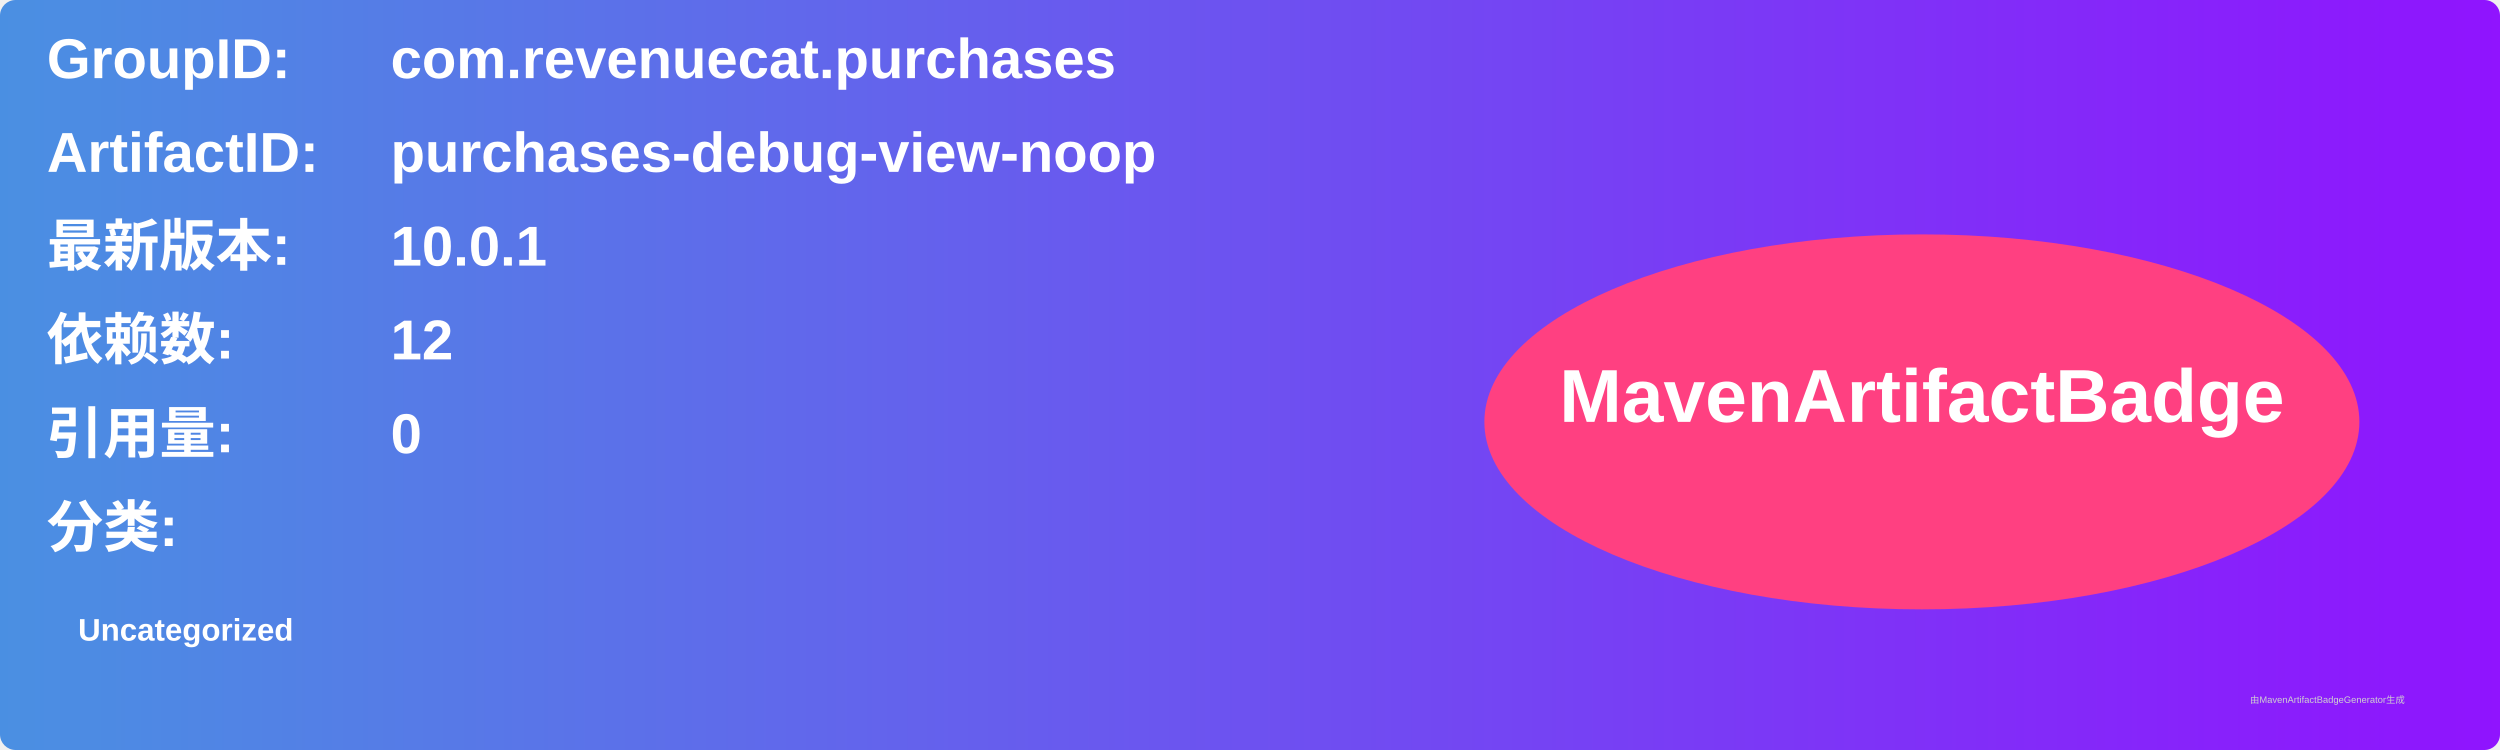
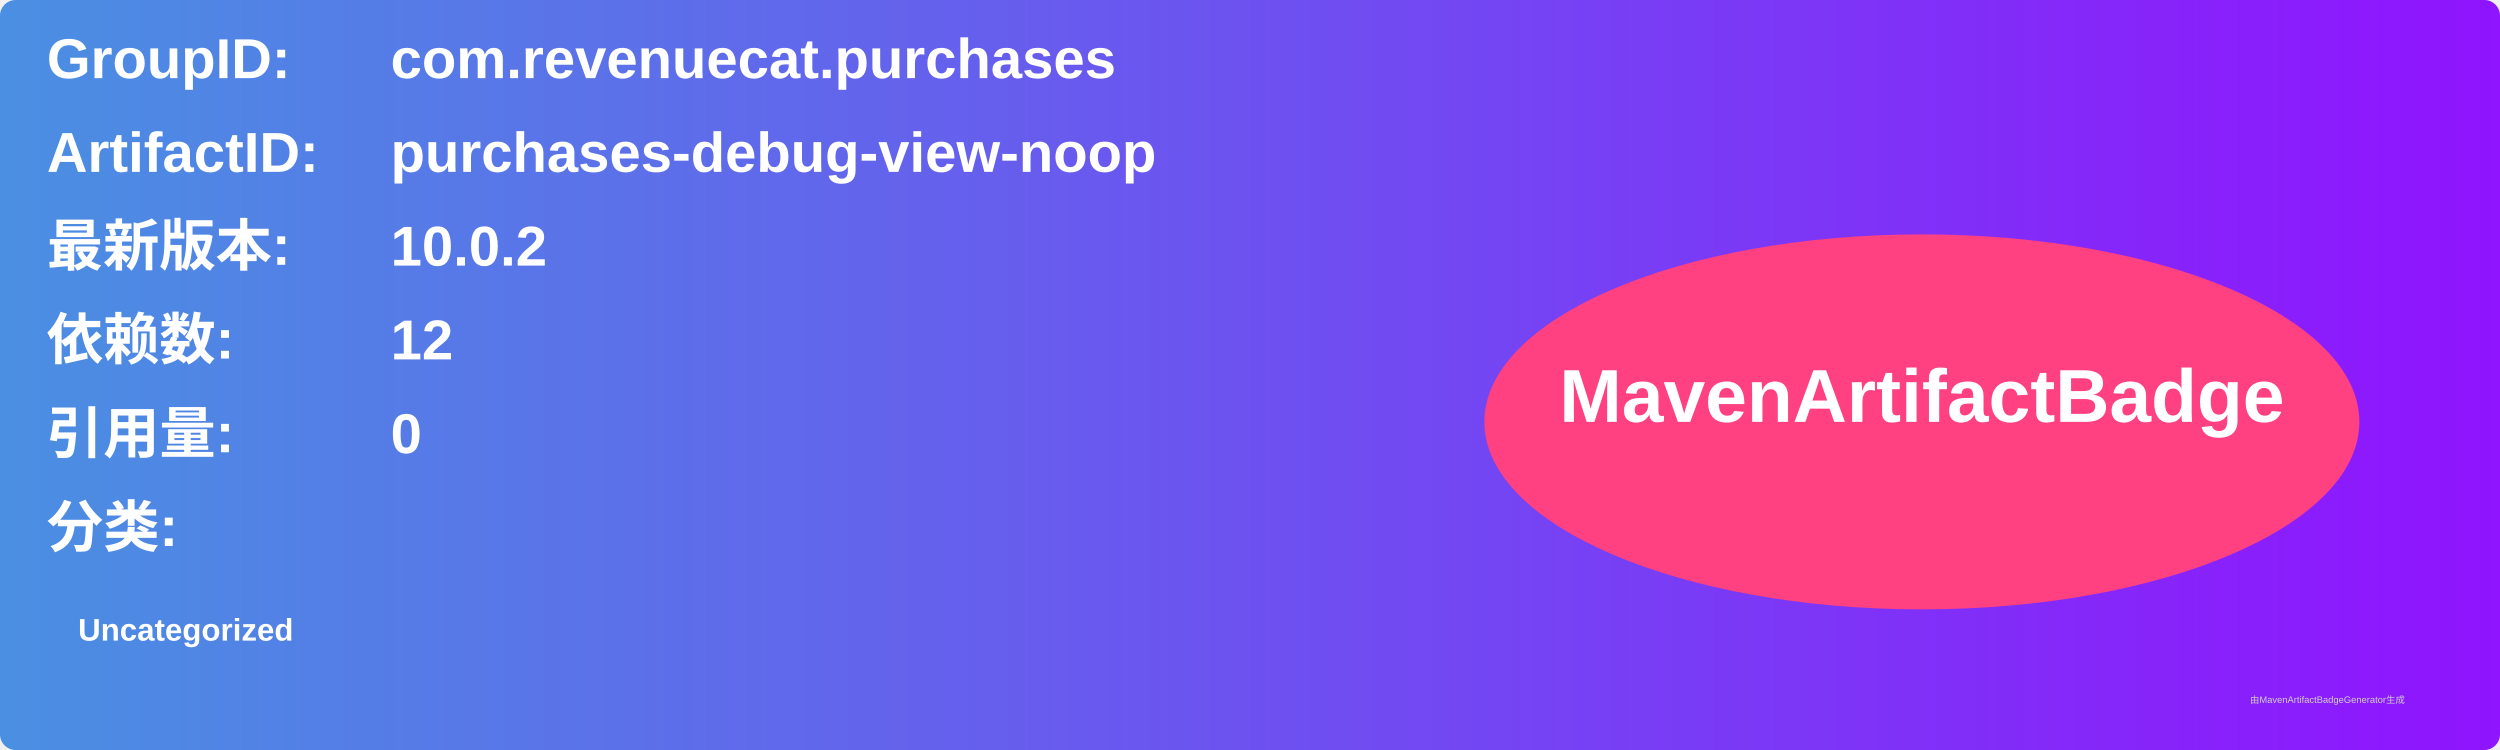
<svg xmlns="http://www.w3.org/2000/svg" width="800" height="240" viewBox="0 0 800 240">
  <linearGradient id="grad" x1="0%" y1="0%" x2="100%" y2="0%">
    <stop offset="0%" stop-color="#4a90e2" />
    <stop offset="100%" stop-color="#9013fe" />
  </linearGradient>
  <rect width="100%" height="100%" rx="5" ry="5" fill="url(#grad)" />
  <g transform="translate(15, 15)">
    <text x="0" y="10" font-family="Arial" font-size="18" fill="white" font-weight="bold" width="260">GroupID:</text>
    <text x="110" y="10" font-family="Arial" font-size="18" fill="white" font-weight="bold" width="460">com.revenuecat.purchases</text>
    <text x="0" y="40" font-family="Arial" font-size="18" fill="white" font-weight="bold" width="260">ArtifactID:</text>
    <text x="110" y="40" font-family="Arial" font-size="18" fill="white" font-weight="bold" width="460">purchases-debug-view-noop</text>
    <text x="0" y="70" font-family="Arial" font-size="18" fill="white" font-weight="bold">最新版本:</text>
    <text x="110" y="70" font-family="Arial" font-size="18" fill="white" font-weight="bold">
-       <tspan font-weight="bold">10.0.1</tspan>
+       <tspan font-weight="bold">10.0.2</tspan>
    </text>
    <text x="0" y="100" font-family="Arial" font-size="18" fill="white" font-weight="bold">依赖数: </text>
    <text x="110" y="100" font-family="Arial" font-size="18" fill="white">
      <tspan font-weight="bold">12</tspan>
    </text>
    <text x="0" y="130" font-family="Arial" font-size="18" fill="white" font-weight="bold">引用量: </text>
    <text x="110" y="130" font-family="Arial" font-size="18" fill="white">
      <tspan font-weight="bold">0</tspan>
    </text>
    <text x="0" y="160" font-family="Arial" font-size="18" fill="white" font-weight="bold">分类:</text>
    <text x="10" y="190" font-family="Arial" font-size="10" fill="white">
      <tspan font-weight="bold">Uncategorized</tspan>
    </text>
    <ellipse cx="600" cy="120" rx="140" ry="60" fill="#ff4081" />
    <text x="600" y="120" text-anchor="middle" font-family="Arial" font-size="24" fill="white" font-weight="bold">MavenArtifactBadge</text>
  </g>
  <text x="720" y="225" font-family="Arial" font-size="3" fill="#d0d0d0">由MavenArtifactBadgeGenerator生成</text>
</svg>
